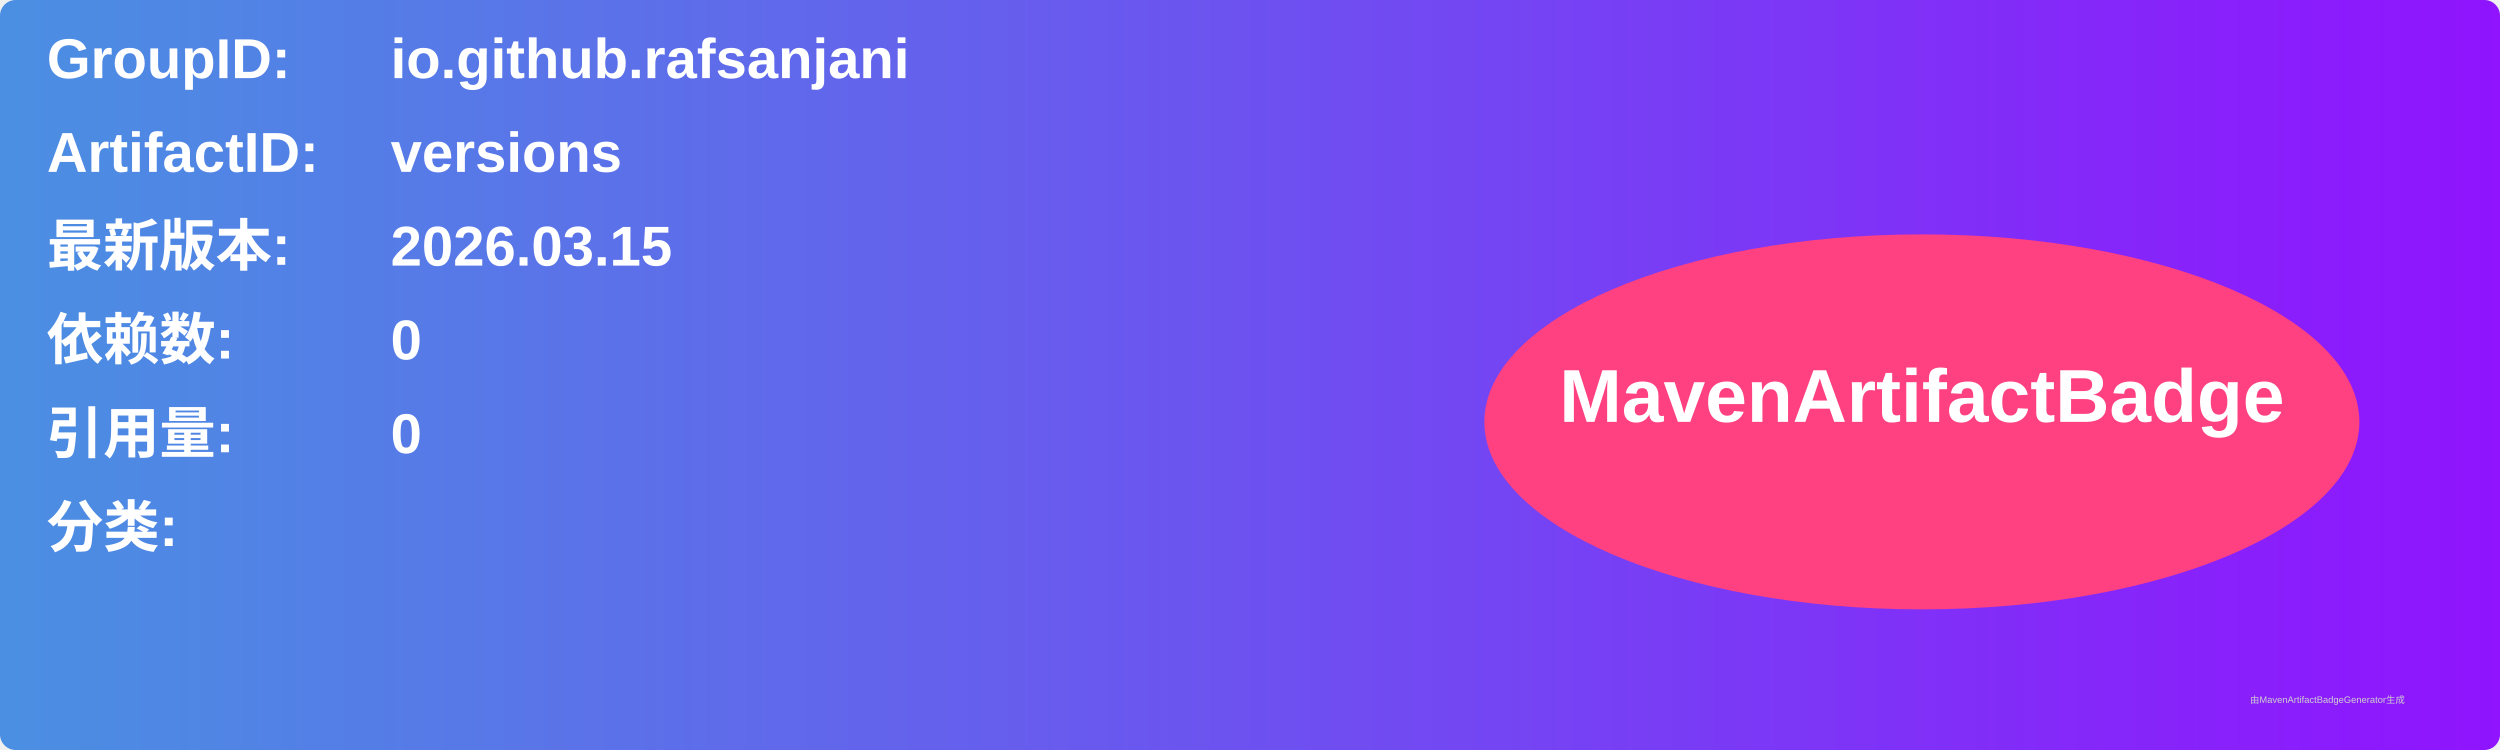
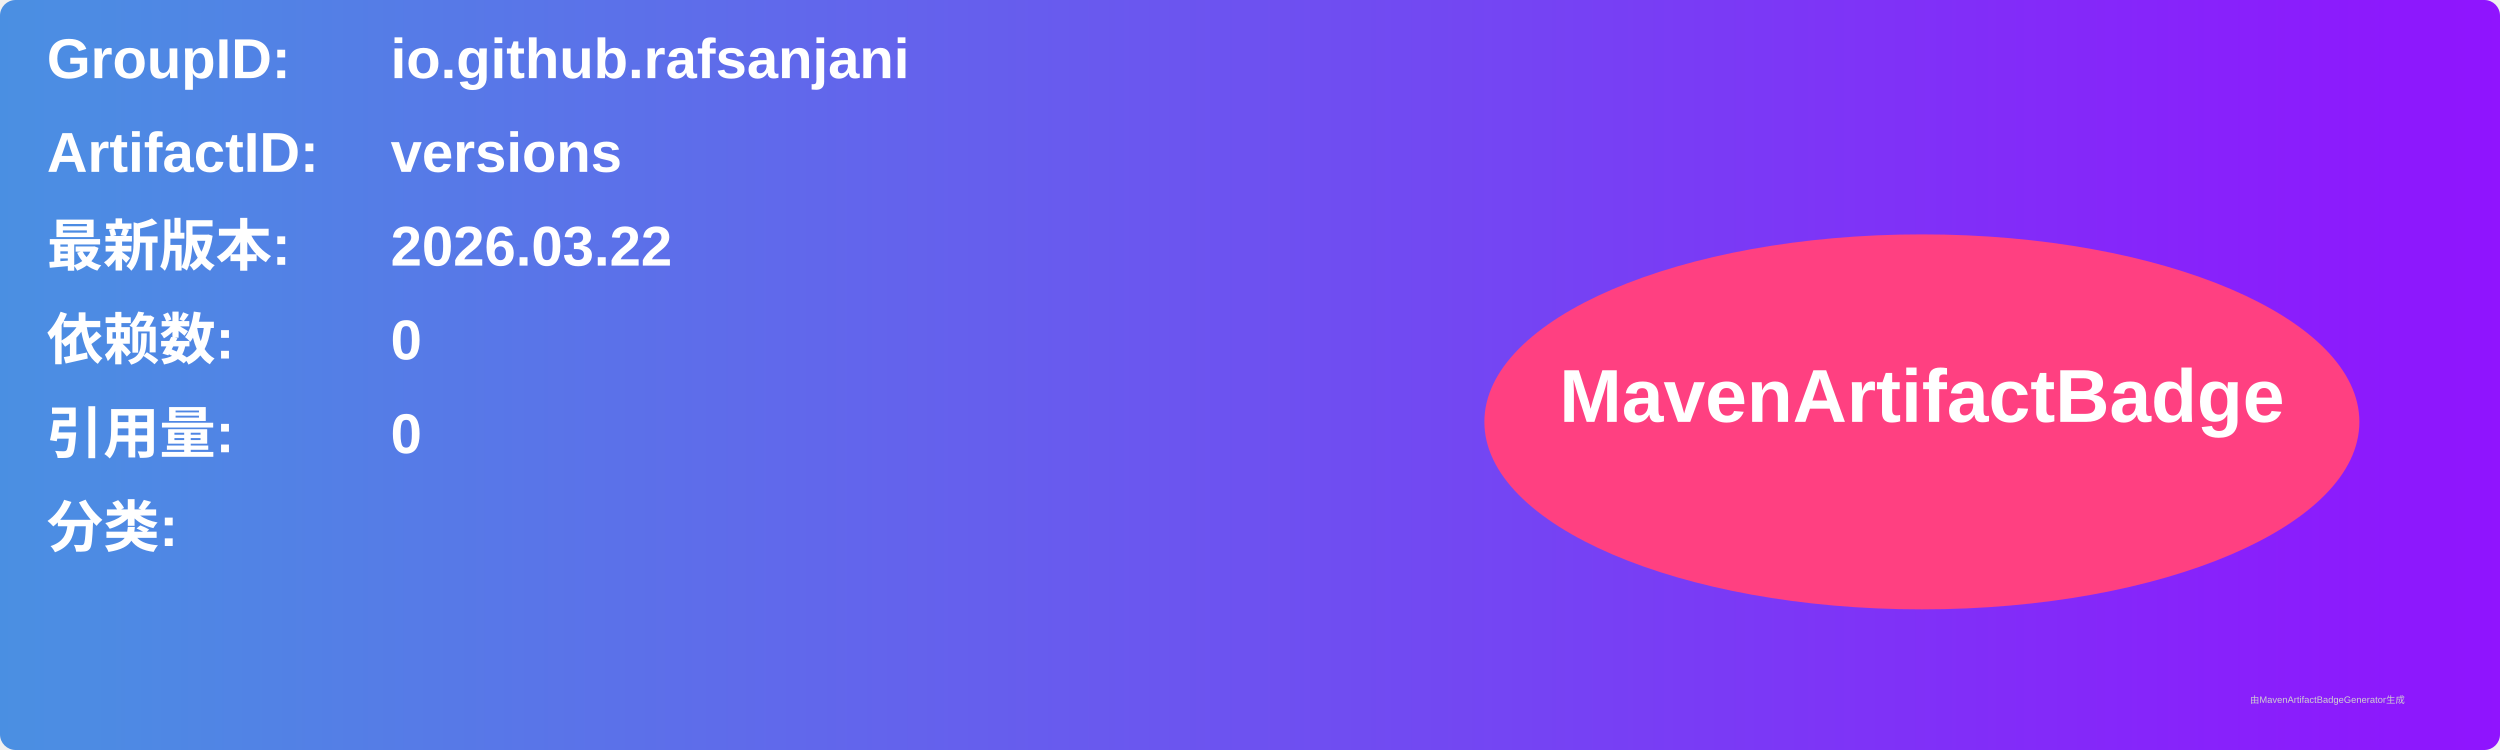
<svg xmlns="http://www.w3.org/2000/svg" width="800" height="240" viewBox="0 0 800 240">
  <linearGradient id="grad" x1="0%" y1="0%" x2="100%" y2="0%">
    <stop offset="0%" stop-color="#4a90e2" />
    <stop offset="100%" stop-color="#9013fe" />
  </linearGradient>
  <rect width="100%" height="100%" rx="5" ry="5" fill="url(#grad)" />
  <g transform="translate(15, 15)">
    <text x="0" y="10" font-family="Arial" font-size="18" fill="white" font-weight="bold" width="260">GroupID:</text>
    <text x="110" y="10" font-family="Arial" font-size="18" fill="white" font-weight="bold" width="460">io.github.rafsanjani</text>
    <text x="0" y="40" font-family="Arial" font-size="18" fill="white" font-weight="bold" width="260">ArtifactID:</text>
    <text x="110" y="40" font-family="Arial" font-size="18" fill="white" font-weight="bold" width="460">versions</text>
    <text x="0" y="70" font-family="Arial" font-size="18" fill="white" font-weight="bold">最新版本:</text>
    <text x="110" y="70" font-family="Arial" font-size="18" fill="white" font-weight="bold">
-       <tspan font-weight="bold">2026.03.15</tspan>
+       <tspan font-weight="bold">2026.03.22</tspan>
    </text>
    <text x="0" y="100" font-family="Arial" font-size="18" fill="white" font-weight="bold">依赖数: </text>
    <text x="110" y="100" font-family="Arial" font-size="18" fill="white">
      <tspan font-weight="bold">0</tspan>
    </text>
    <text x="0" y="130" font-family="Arial" font-size="18" fill="white" font-weight="bold">引用量: </text>
    <text x="110" y="130" font-family="Arial" font-size="18" fill="white">
      <tspan font-weight="bold">0</tspan>
    </text>
    <text x="0" y="160" font-family="Arial" font-size="18" fill="white" font-weight="bold">分类:</text>
    <text x="10" y="190" font-family="Arial" font-size="10" fill="white">
      <tspan font-weight="bold" />
    </text>
    <ellipse cx="600" cy="120" rx="140" ry="60" fill="#ff4081" />
    <text x="600" y="120" text-anchor="middle" font-family="Arial" font-size="24" fill="white" font-weight="bold">MavenArtifactBadge</text>
  </g>
  <text x="720" y="225" font-family="Arial" font-size="3" fill="#d0d0d0">由MavenArtifactBadgeGenerator生成</text>
</svg>
